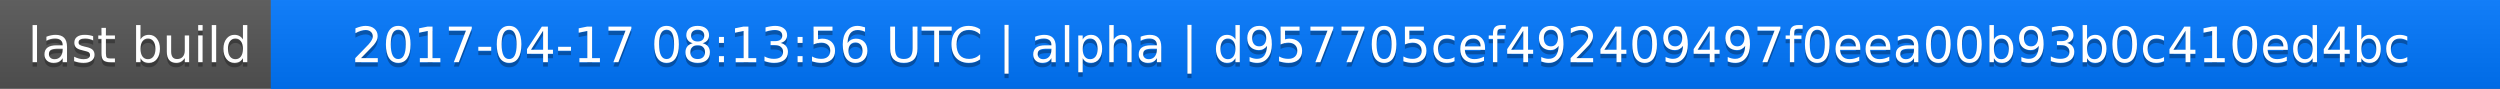
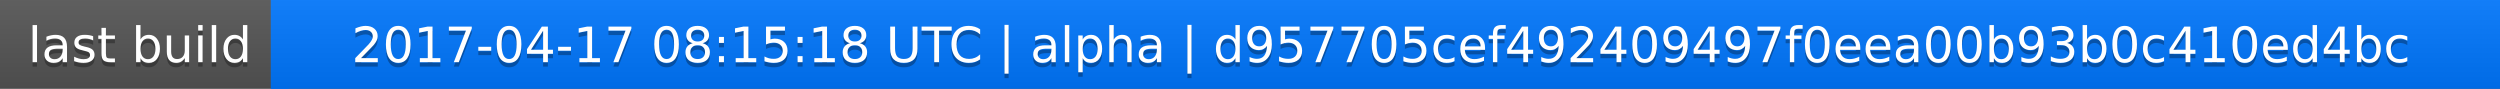
<svg xmlns="http://www.w3.org/2000/svg" width="563" height="20">
  <linearGradient id="a" x2="0" y2="100%">
    <stop offset="0" stop-color="#bbb" stop-opacity=".1" />
    <stop offset="1" stop-opacity=".1" />
  </linearGradient>
  <rect rx="0" width="563" height="20" fill="#555" />
  <rect rx="0" x="61" width="502" height="20" fill="#07f" />
  <path fill="#07f" d="M61 0h4v20h-4z" />
  <rect rx="0" width="563" height="20" fill="url(#a)" />
  <g fill="#fff" text-anchor="middle" font-family="DejaVu Sans,Verdana,Geneva,sans-serif" font-size="11">
    <text x="31.5" y="15" fill="#010101" fill-opacity=".3">last build</text>
    <text x="31.5" y="14">last build</text>
-     <text x="311" y="15" fill="#010101" fill-opacity=".3">2017-04-17 08:13:56 UTC | alpha | d957705cef492409497f0eea00b93b0c410ed4bc</text>
-     <text x="311" y="14">2017-04-17 08:13:56 UTC | alpha | d957705cef492409497f0eea00b93b0c410ed4bc</text>
+     <text x="311" y="15" fill="#010101" fill-opacity=".3">2017-04-17 08:15:18 UTC | alpha | d957705cef492409497f0eea00b93b0c410ed4bc</text>
+     <text x="311" y="14">2017-04-17 08:15:18 UTC | alpha | d957705cef492409497f0eea00b93b0c410ed4bc</text>
  </g>
</svg>
